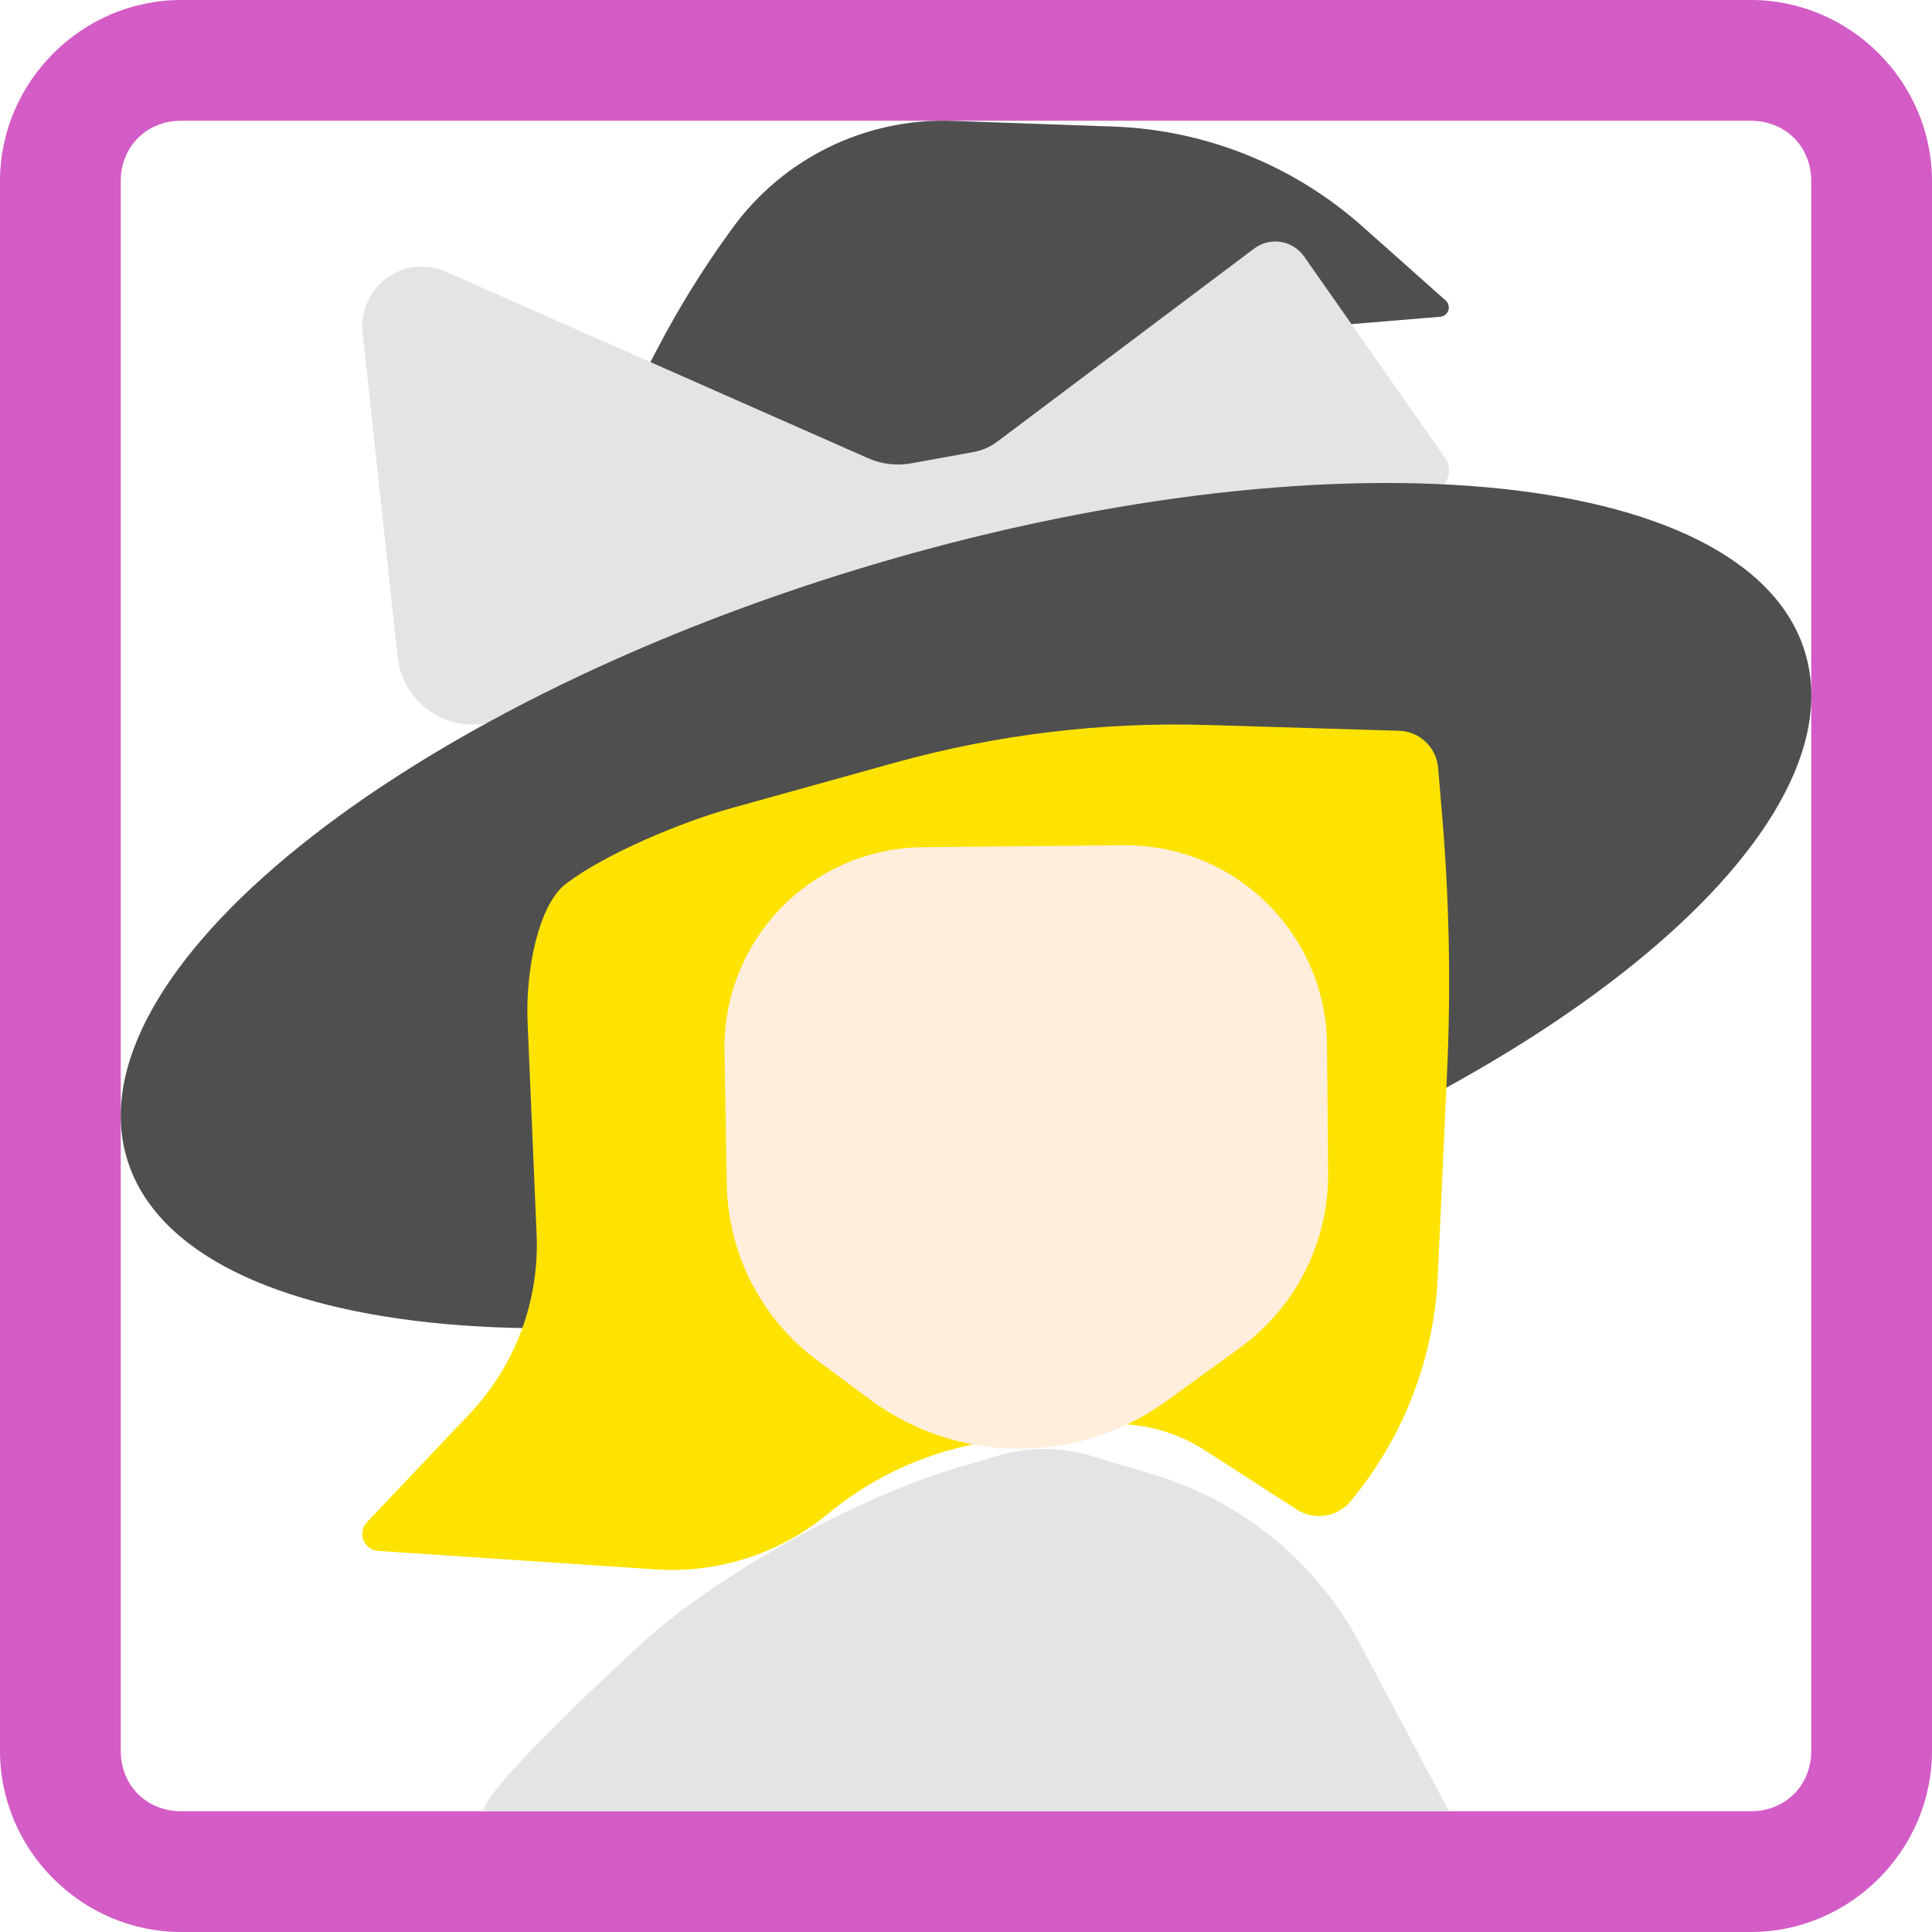
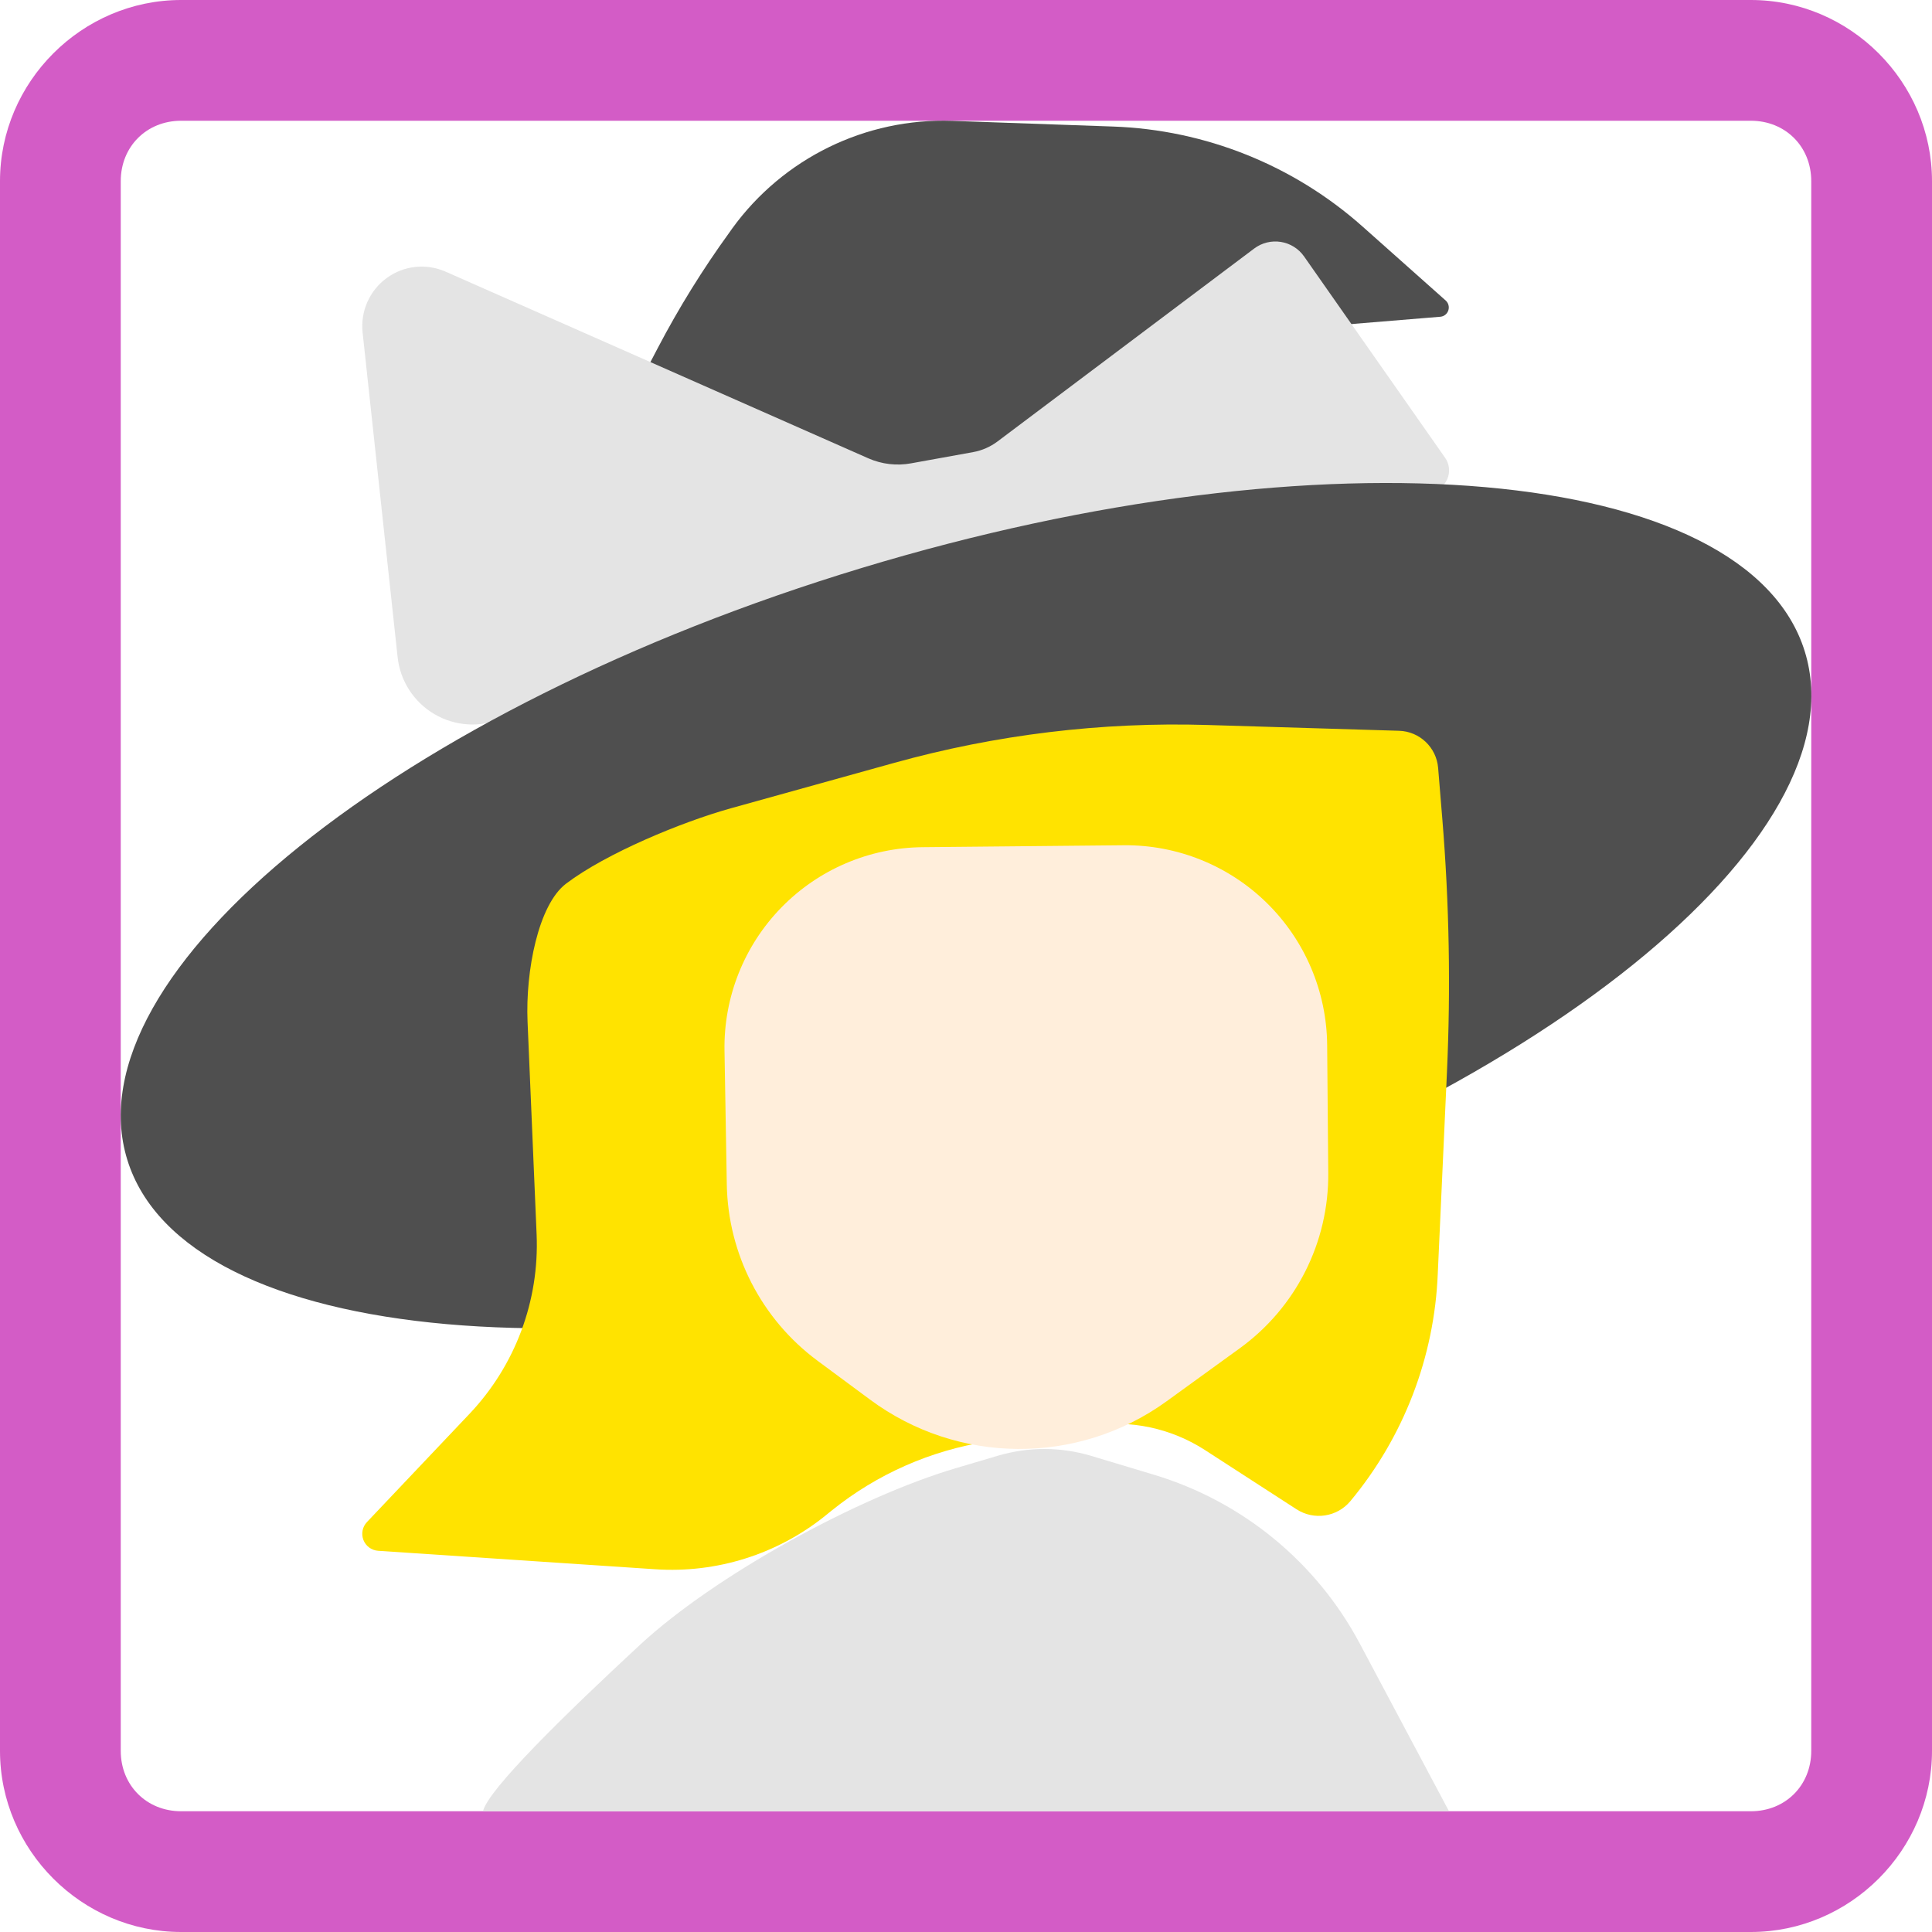
<svg xmlns="http://www.w3.org/2000/svg" width="16" height="16" version="1.1">
-   <path style="fill:#d35cc6" d="M 1.5,0 C 0.678,0 0,0.678 0,1.5 v 13 C 0,15.322 0.678,16 1.5,16 h 13 C 15.322,16 16,15.322 16,14.5 V 1.5 C 16,0.678 15.322,0 14.5,0 Z m 0,1 h 13 C 14.786,1 15,1.214 15,1.5 v 13 C 15,14.786 14.786,15 14.5,15 H 1.5 C 1.214,15 1,14.786 1,14.5 V 1.5 C 1,1.214 1.214,1 1.5,1 Z" />
-   <path style="fill:#4f4f4f" d="M 11.018,5.886 9.964,3.326 a 0.412,0.413 0 0 1 0.347,-0.569 L 11.93,2.623 A 0.076,0.077 0 0 0 11.974,2.49 L 11.284,1.876 A 3.286,3.292 0 0 0 9.219,1.048 L 7.887,1.001 A 2.159,2.163 0 0 0 6.064,1.892 l -0.024,0.033 A 7.76,7.774 0 0 0 5.447,2.883 L 4.685,4.338 A 5.987,5.998 0 0 0 4,7.124 v 0.646 a 0.23,0.23 0 0 0 0.289,0.223 l 6.553,-1.752 a 0.263,0.263 0 0 0 0.175,-0.355 z" />
-   <path style="fill:#e4e4e4" d="M 3.003,2.754 3.293,5.443 A 0.624,0.625 0 0 0 4.158,5.95 L 6.635,4.893 A 2.501,2.504 0 0 1 7.208,4.726 L 8.158,4.569 A 17.757,17.772 0 0 1 8.752,4.48 L 11.842,4.076 A 0.182,0.182 0 0 0 11.967,3.79 L 10.8,2.124 a 0.291,0.291 0 0 0 -0.413,-0.066 L 8.261,3.656 A 0.477,0.478 0 0 1 8.06,3.744 L 7.546,3.837 A 0.608,0.608 0 0 1 7.192,3.796 L 3.691,2.25 a 0.492,0.493 0 0 0 -0.688,0.504 z" />
-   <ellipse style="fill:#4f4f4f" cx="5.431" cy="9.498" rx="7.258" ry="2.927" transform="matrix(0.957035,-0.2899725,0.2950912,0.9554691,0,0)" />
-   <path style="fill:#ffe300" d="m 4.369,8.462 0.075,1.761 a 2.035,2.035 0 0 1 -0.556,1.487 l -0.849,0.896 a 0.141,0.141 0 0 0 0.093,0.238 l 2.297,0.153 a 2.028,2.028 0 0 0 1.405,-0.442 l 0.058,-0.047 a 2.728,2.727 0 0 1 1.291,-0.568 l 0.85,-0.131 a 1.361,1.36 0 0 1 0.946,0.202 l 0.76,0.49 a 0.34,0.34 0 0 0 0.445,-0.067 3.142,3.142 0 0 0 0.724,-1.885 l 0.076,-1.668 a 16.487,16.484 0 0 0 -0.038,-2.094 L 11.91,6.36 A 0.335,0.335 0 0 0 11.586,6.052 L 9.998,6.004 A 8.707,8.706 0 0 0 7.401,6.319 L 6.052,6.694 C 5.648,6.807 5.022,7.065 4.688,7.318 4.458,7.492 4.351,8.043 4.369,8.462 Z" />
-   <path style="fill:#e4e4e4" d="M 4,15 C 4.041,14.822 4.685,14.192 5.302,13.621 5.924,13.045 7.102,12.4 7.915,12.159 L 8.263,12.056 a 1.353,1.353 0 0 1 0.774,0.001 l 0.519,0.156 a 2.866,2.867 0 0 1 1.705,1.398 L 12,15 Z" />
-   <path style="fill:#ffeedb" d="m 6,8.701 0.019,1.107 a 1.857,1.857 62.805 0 0 0.75,1.459 l 0.434,0.322 a 2.078,2.078 0.337 0 0 2.457,0.014 l 0.606,-0.439 a 1.773,1.773 116.797 0 0 0.733,-1.451 l -0.009,-1.06 A 1.669,1.669 44.485 0 0 9.306,7 L 7.642,7.016 A 1.658,1.658 134.244 0 0 6,8.701 Z" />
+   <path style="fill:#d35cc6" d="M 1.5,0 C 0.678,0 0,0.678 0,1.5 V 14.5 C 0,15.322 0.678,16 1.5,16 H 14.5 C 15.322,16 16,15.322 16,14.5 V 1.5 C 16,0.678 15.322,0 14.5,0 Z M 1.5,1 H 14.5 C 14.786,1 15,1.214 15,1.5 V 14.5 C 15,14.786 14.786,15 14.5,15 H 1.5 C 1.214,15 1,14.786 1,14.5 V 1.5 C 1,1.214 1.214,1 1.5,1 Z" />
+   <path style="fill:#4f4f4f" d="M 11.018,5.886 9.964,3.326 A 0.412,0.413 0 0 1 10.312,2.756 L 11.93,2.623 A 0.076,0.077 0 0 0 11.974,2.49 L 11.284,1.876 A 3.286,3.292 0 0 0 9.219,1.048 L 7.887,1.001 A 2.159,2.163 0 0 0 6.064,1.892 L 6.04,1.926 A 7.76,7.774 0 0 0 5.447,2.883 L 4.685,4.338 A 5.987,5.998 0 0 0 4,7.123 V 7.77 A 0.23,0.23 0 0 0 4.289,7.992 L 10.843,6.24 A 0.263,0.263 0 0 0 11.018,5.886 Z" />
+   <path style="fill:#e4e4e4" d="M 3.003,2.754 3.293,5.443 A 0.624,0.625 0 0 0 4.158,5.95 L 6.635,4.893 A 2.501,2.503 0 0 1 7.208,4.726 L 8.158,4.569 A 17.757,17.772 0 0 1 8.752,4.48 L 11.842,4.076 A 0.182,0.182 0 0 0 11.967,3.79 L 10.8,2.124 A 0.291,0.291 0 0 0 10.387,2.058 L 8.261,3.656 A 0.477,0.478 0 0 1 8.06,3.744 L 7.546,3.837 A 0.608,0.608 0 0 1 7.192,3.796 L 3.691,2.25 A 0.492,0.493 0 0 0 3.003,2.754 Z" />
+   <g transform="matrix(0.95704,-0.28997,0.29509,0.95547,0,0)">
+     <ellipse style="fill:#4f4f4f" cx="5.431" cy="9.498" rx="7.258" ry="2.927" />
+   </g>
+   <path style="fill:#ffe300" d="M 4.369,8.462 4.444,10.223 A 2.035,2.035 0 0 1 3.888,11.709 L 3.039,12.605 A 0.141,0.141 0 0 0 3.132,12.843 L 5.428,12.996 A 2.029,2.028 0 0 0 6.833,12.554 L 6.891,12.507 A 2.728,2.727 0 0 1 8.182,11.938 L 9.032,11.807 A 1.361,1.36 0 0 1 9.978,12.008 L 10.737,12.499 A 0.34,0.34 0 0 0 11.183,12.432 3.142,3.142 0 0 0 11.907,10.548 L 11.983,8.88 A 16.487,16.484 0 0 0 11.945,6.786 L 11.91,6.36 A 0.335,0.335 0 0 0 11.586,6.052 L 9.998,6.004 A 8.707,8.706 0 0 0 7.401,6.319 L 6.052,6.694 C 5.647,6.807 5.022,7.065 4.688,7.318 4.458,7.492 4.351,8.043 4.369,8.462 Z" />
+   <path style="fill:#e4e4e4" d="M 4,15 C 4.04,14.822 4.685,14.192 5.301,13.621 5.924,13.045 7.102,12.4 7.915,12.159 L 8.263,12.056 A 1.353,1.353 0 0 1 9.037,12.057 L 9.556,12.213 A 2.866,2.867 0 0 1 11.261,13.611 L 12,15 Z" />
+   <path style="fill:#ffeedb" d="M 6,8.701 6.019,9.808 A 1.857,1.857 0 0 0 6.769,11.268 L 7.204,11.59 A 2.078,2.078 0 0 0 9.661,11.605 L 10.267,11.166 A 1.772,1.772 0 0 0 11,9.715 L 10.991,8.655 A 1.669,1.669 0 0 0 9.306,7 L 7.642,7.016 A 1.657,1.657 0 0 0 6,8.701 Z" />
</svg>
